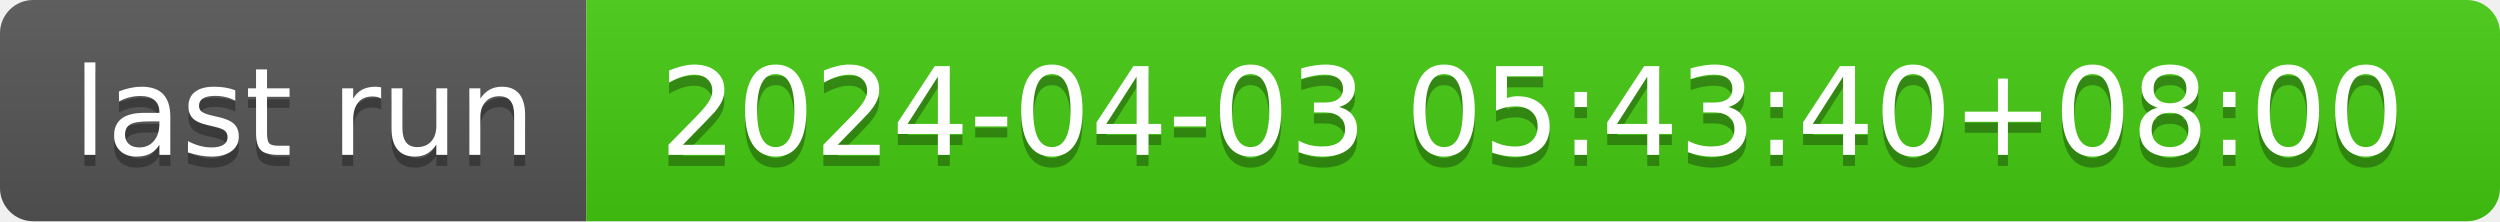
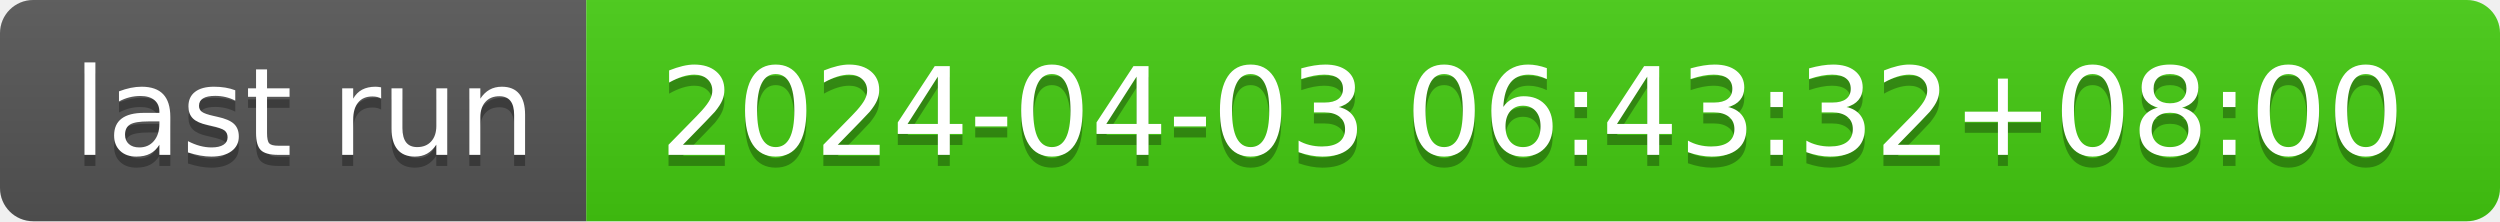
- <svg xmlns="http://www.w3.org/2000/svg" width="226" height="20" role="img" aria-label="last run: 2024-04-03 05:43:40+08:00">
+ <svg xmlns="http://www.w3.org/2000/svg" width="226" height="20" role="img" aria-label="last run: 2024-04-03 06:43:32+08:00">
  <linearGradient id="s" x2="0" y2="100%">
    <stop offset="0" stop-color="#bbb" stop-opacity=".1" />
    <stop offset="1" stop-opacity=".1" />
  </linearGradient>
  <clipPath id="r">
    <rect width="226" height="20" rx="3" fill="#fff" />
  </clipPath>
  <g clip-path="url(#r)">
    <rect width="53" height="20" fill="#555" />
    <rect x="53" width="173" height="20" fill="#4c1" />
    <rect width="226" height="20" fill="url(#s)" />
  </g>
  <g fill="#fff" text-anchor="middle" font-family="Verdana,Geneva,DejaVu Sans,sans-serif" text-rendering="geometricPrecision" font-size="110">
    <text aria-hidden="true" x="275" y="150" fill="#010101" fill-opacity=".3" transform="scale(.1)" textLength="430">last run</text>
    <text x="275" y="140" transform="scale(.1)" fill="#fff" textLength="430">last run</text>
-     <text aria-hidden="true" x="1385" y="150" fill="#010101" fill-opacity=".3" transform="scale(.1)" textLength="1630">2024-04-03 05:43:40+08:00</text>
-     <text x="1385" y="140" transform="scale(.1)" fill="#fff" textLength="1630">2024-04-03 05:43:40+08:00</text>
+     <text aria-hidden="true" x="1385" y="150" fill="#010101" fill-opacity=".3" transform="scale(.1)" textLength="1630">2024-04-03 06:43:32+08:00</text>
+     <text x="1385" y="140" transform="scale(.1)" fill="#fff" textLength="1630">2024-04-03 06:43:32+08:00</text>
  </g>
</svg>
